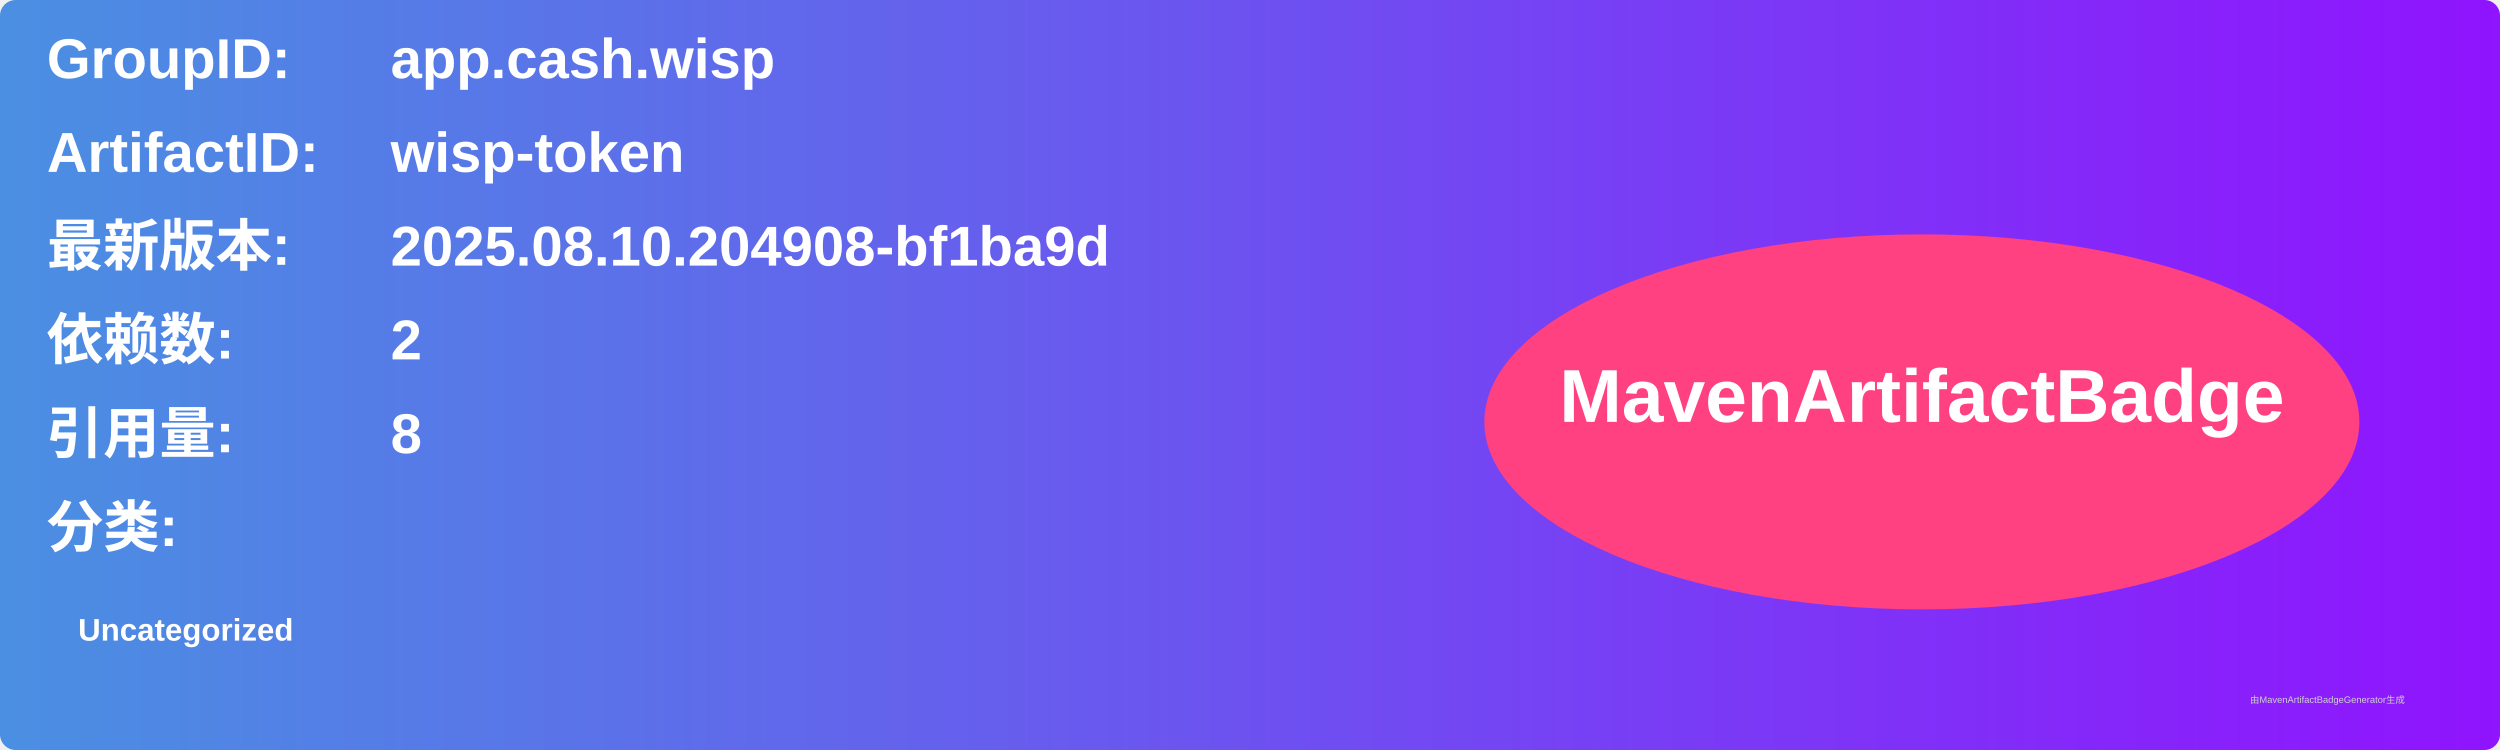
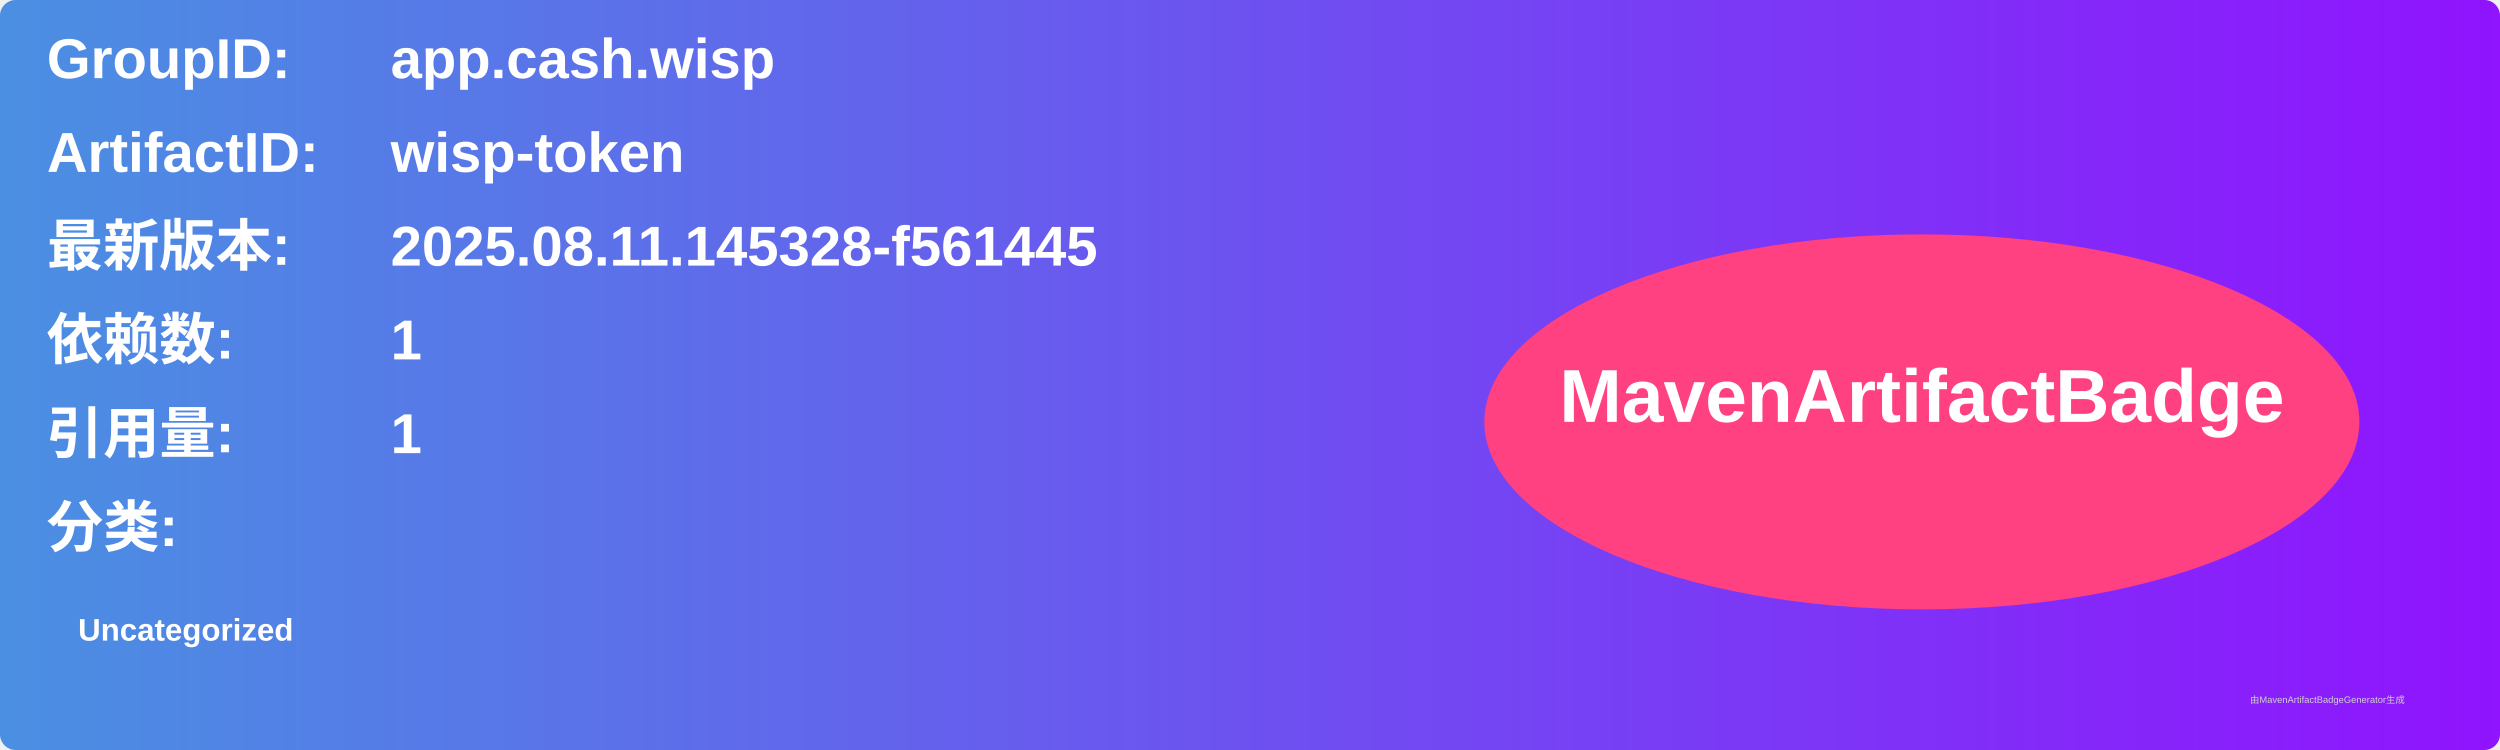
<svg xmlns="http://www.w3.org/2000/svg" width="800" height="240" viewBox="0 0 800 240">
  <linearGradient id="grad" x1="0%" y1="0%" x2="100%" y2="0%">
    <stop offset="0%" stop-color="#4a90e2" />
    <stop offset="100%" stop-color="#9013fe" />
  </linearGradient>
  <rect width="100%" height="100%" rx="5" ry="5" fill="url(#grad)" />
  <g transform="translate(15, 15)">
    <text x="0" y="10" font-family="Arial" font-size="18" fill="white" font-weight="bold" width="260">GroupID:</text>
    <text x="110" y="10" font-family="Arial" font-size="18" fill="white" font-weight="bold" width="460">app.cash.wisp</text>
    <text x="0" y="40" font-family="Arial" font-size="18" fill="white" font-weight="bold" width="260">ArtifactID:</text>
    <text x="110" y="40" font-family="Arial" font-size="18" fill="white" font-weight="bold" width="460">wisp-token</text>
    <text x="0" y="70" font-family="Arial" font-size="18" fill="white" font-weight="bold">最新版本:</text>
    <text x="110" y="70" font-family="Arial" font-size="18" fill="white" font-weight="bold">
-       <tspan font-weight="bold">2025.08.10.204908-bf1ba9d</tspan>
+       <tspan font-weight="bold">2025.08.11.145328-f561445</tspan>
    </text>
    <text x="0" y="100" font-family="Arial" font-size="18" fill="white" font-weight="bold">依赖数: </text>
    <text x="110" y="100" font-family="Arial" font-size="18" fill="white">
-       <tspan font-weight="bold">2</tspan>
+       <tspan font-weight="bold">1</tspan>
    </text>
    <text x="0" y="130" font-family="Arial" font-size="18" fill="white" font-weight="bold">引用量: </text>
    <text x="110" y="130" font-family="Arial" font-size="18" fill="white">
-       <tspan font-weight="bold">8</tspan>
+       <tspan font-weight="bold">1</tspan>
    </text>
    <text x="0" y="160" font-family="Arial" font-size="18" fill="white" font-weight="bold">分类:</text>
    <text x="10" y="190" font-family="Arial" font-size="10" fill="white">
      <tspan font-weight="bold">Uncategorized</tspan>
    </text>
    <ellipse cx="600" cy="120" rx="140" ry="60" fill="#ff4081" />
    <text x="600" y="120" text-anchor="middle" font-family="Arial" font-size="24" fill="white" font-weight="bold">MavenArtifactBadge</text>
  </g>
  <text x="720" y="225" font-family="Arial" font-size="3" fill="#d0d0d0">由MavenArtifactBadgeGenerator生成</text>
</svg>
